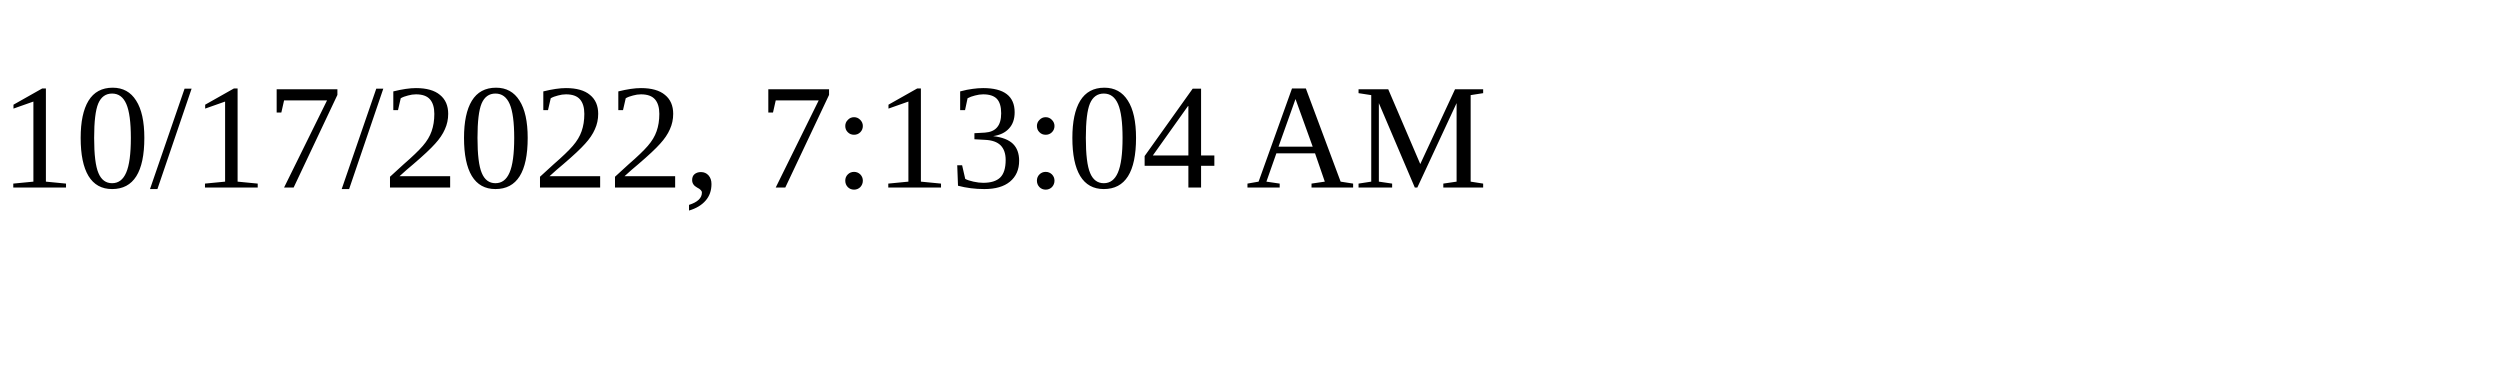
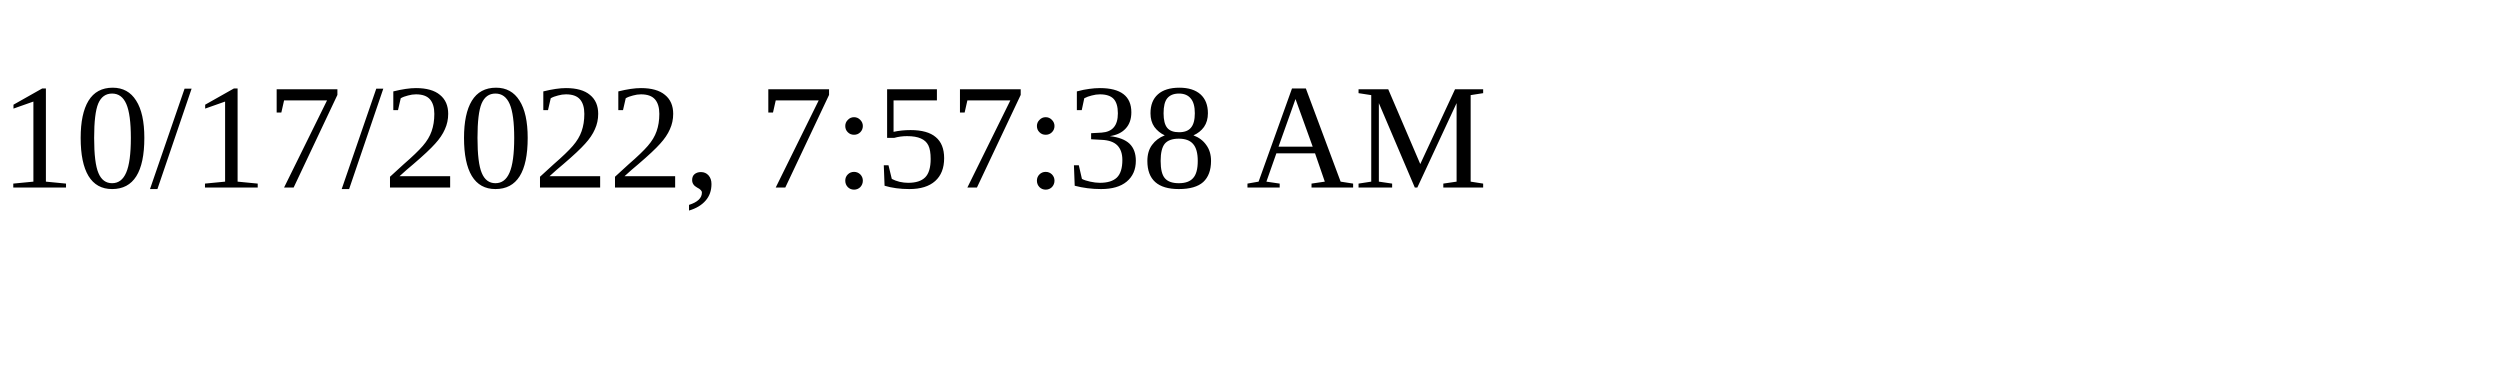
<svg xmlns="http://www.w3.org/2000/svg" height="30" width="200">
-   <text x="0" y="15">10/17/2022, 7:13:04 AM</text>
+   <text x="0" y="15">10/17/2022, 7:57:38 AM</text>
</svg>
